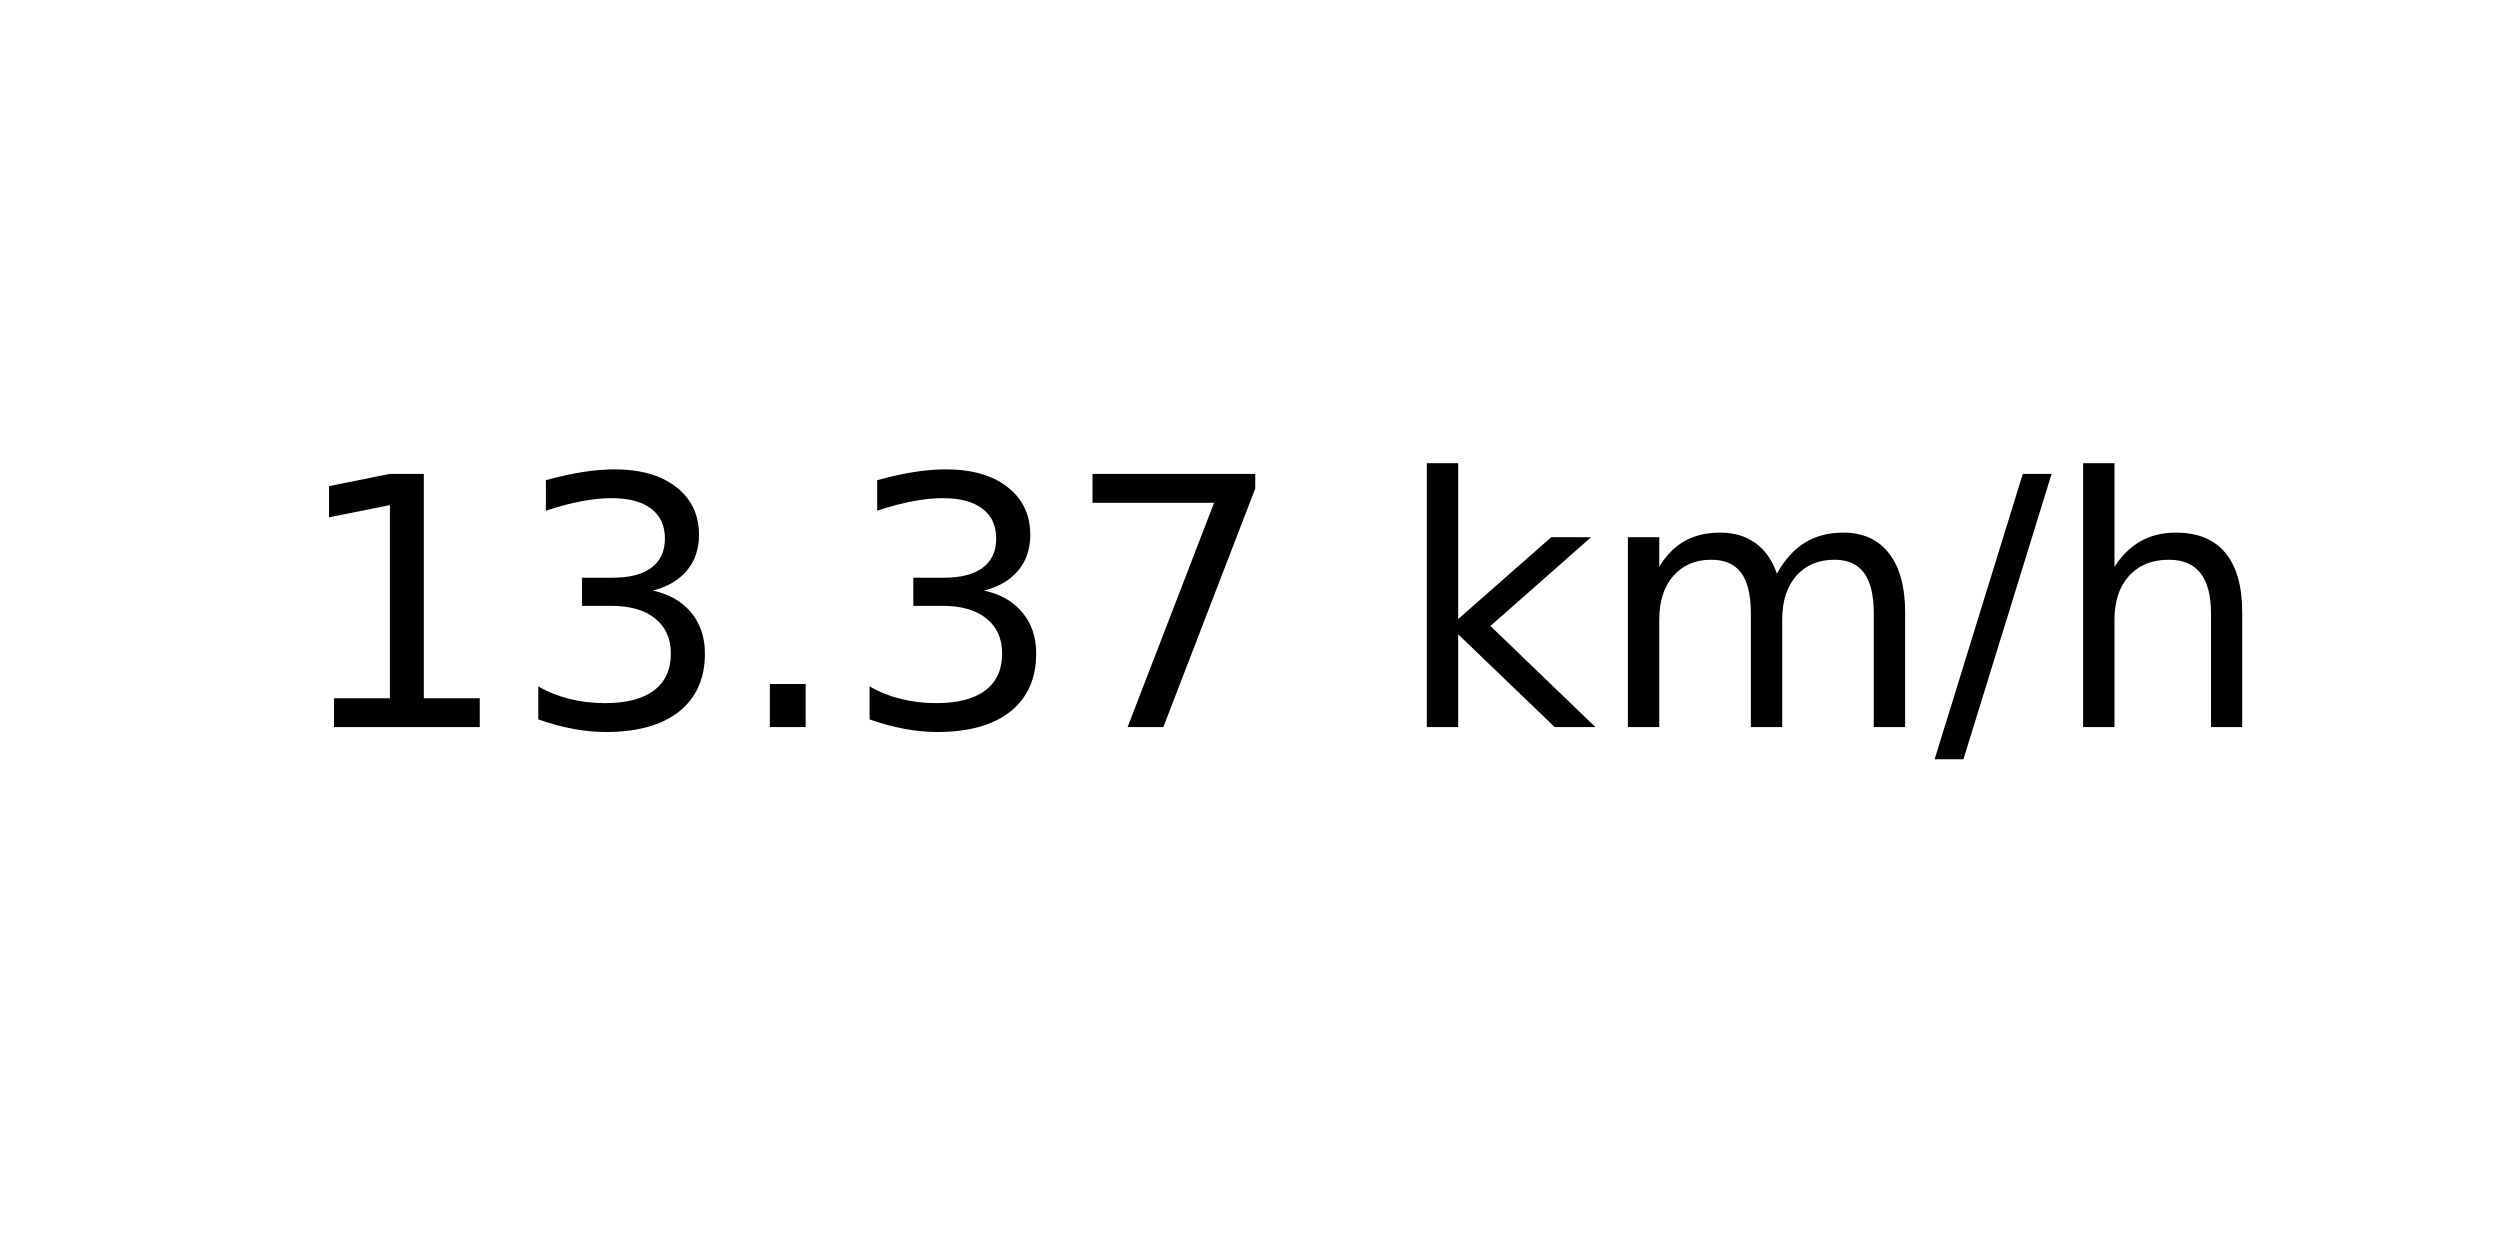
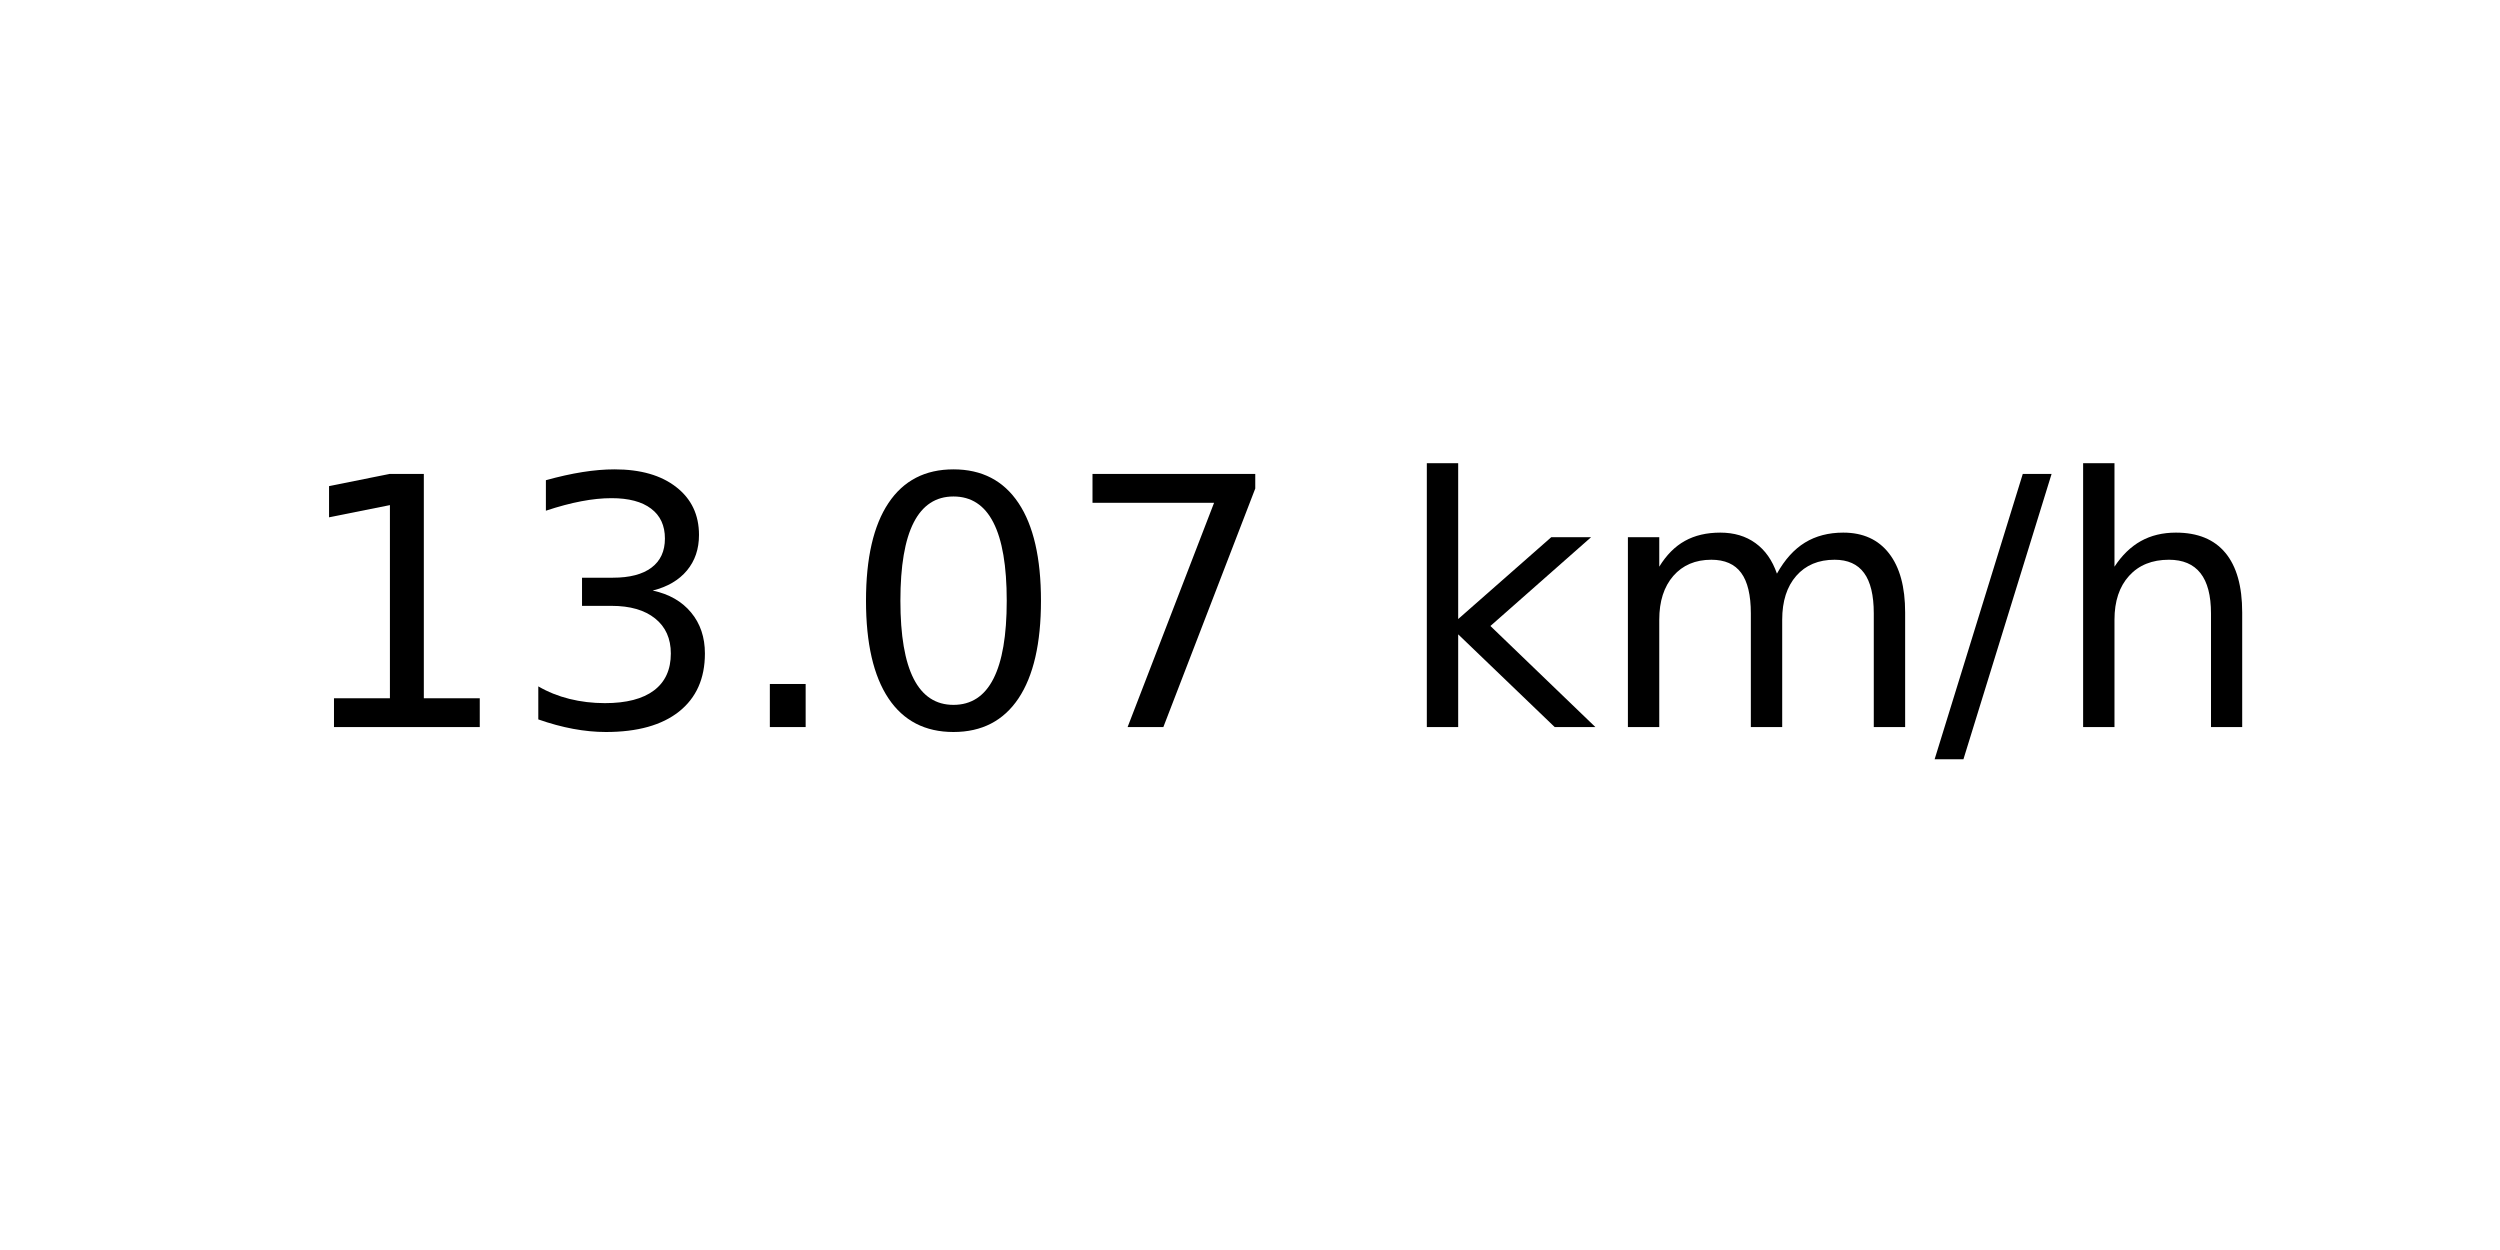
<svg xmlns="http://www.w3.org/2000/svg" xmlns:xlink="http://www.w3.org/1999/xlink" width="72pt" height="36pt" viewBox="0 0 72 36" version="1.1">
  <defs>
    <style type="text/css">*{stroke-linejoin: round; stroke-linecap: butt}</style>
  </defs>
  <g id="figure_1">
    <g id="axes_1">
      <g id="text_1">
        <g transform="translate(8.378125 20.93937) scale(0.1 -0.1)">
          <defs>
            <path id="DejaVuSans-31" d="M 794 531  L 1825 531  L 1825 4091  L 703 3866  L 703 4441  L 1819 4666  L 2450 4666  L 2450 531  L 3481 531  L 3481 0  L 794 0  L 794 531  z " transform="scale(0.015625)" />
            <path id="DejaVuSans-33" d="M 2597 2516  Q 3050 2419 3304 2112  Q 3559 1806 3559 1356  Q 3559 666 3084 287  Q 2609 -91 1734 -91  Q 1441 -91 1130 -33  Q 819 25 488 141  L 488 750  Q 750 597 1062 519  Q 1375 441 1716 441  Q 2309 441 2620 675  Q 2931 909 2931 1356  Q 2931 1769 2642 2001  Q 2353 2234 1838 2234  L 1294 2234  L 1294 2753  L 1863 2753  Q 2328 2753 2575 2939  Q 2822 3125 2822 3475  Q 2822 3834 2567 4026  Q 2313 4219 1838 4219  Q 1578 4219 1281 4162  Q 984 4106 628 3988  L 628 4550  Q 988 4650 1302 4700  Q 1616 4750 1894 4750  Q 2613 4750 3031 4423  Q 3450 4097 3450 3541  Q 3450 3153 3228 2886  Q 3006 2619 2597 2516  z " transform="scale(0.015625)" />
            <path id="DejaVuSans-2e" d="M 684 794  L 1344 794  L 1344 0  L 684 0  L 684 794  z " transform="scale(0.015625)" />
+             <path id="DejaVuSans-30" d="M 2034 4250  Q 1547 4250 1301 3770  Q 1056 3291 1056 2328  Q 1056 1369 1301 889  Q 1547 409 2034 409  Q 2525 409 2770 889  Q 3016 1369 3016 2328  Q 3016 3291 2770 3770  Q 2525 4250 2034 4250  z M 2034 4750  Q 2819 4750 3233 4129  Q 3647 3509 3647 2328  Q 3647 1150 3233 529  Q 2819 -91 2034 -91  Q 1250 -91 836 529  Q 422 1150 422 2328  Q 422 3509 836 4129  Q 1250 4750 2034 4750  z " transform="scale(0.015625)" />
            <path id="DejaVuSans-37" d="M 525 4666  L 3525 4666  L 3525 4397  L 1831 0  L 1172 0  L 2766 4134  L 525 4134  L 525 4666  z " transform="scale(0.015625)" />
            <path id="DejaVuSans-20" transform="scale(0.015625)" />
            <path id="DejaVuSans-6b" d="M 581 4863  L 1159 4863  L 1159 1991  L 2875 3500  L 3609 3500  L 1753 1863  L 3688 0  L 2938 0  L 1159 1709  L 1159 0  L 581 0  L 581 4863  z " transform="scale(0.015625)" />
            <path id="DejaVuSans-6d" d="M 3328 2828  Q 3544 3216 3844 3400  Q 4144 3584 4550 3584  Q 5097 3584 5394 3201  Q 5691 2819 5691 2113  L 5691 0  L 5113 0  L 5113 2094  Q 5113 2597 4934 2840  Q 4756 3084 4391 3084  Q 3944 3084 3684 2787  Q 3425 2491 3425 1978  L 3425 0  L 2847 0  L 2847 2094  Q 2847 2600 2669 2842  Q 2491 3084 2119 3084  Q 1678 3084 1418 2786  Q 1159 2488 1159 1978  L 1159 0  L 581 0  L 581 3500  L 1159 3500  L 1159 2956  Q 1356 3278 1631 3431  Q 1906 3584 2284 3584  Q 2666 3584 2933 3390  Q 3200 3197 3328 2828  z " transform="scale(0.015625)" />
            <path id="DejaVuSans-2f" d="M 1625 4666  L 2156 4666  L 531 -594  L 0 -594  L 1625 4666  z " transform="scale(0.015625)" />
            <path id="DejaVuSans-68" d="M 3513 2113  L 3513 0  L 2938 0  L 2938 2094  Q 2938 2591 2744 2837  Q 2550 3084 2163 3084  Q 1697 3084 1428 2787  Q 1159 2491 1159 1978  L 1159 0  L 581 0  L 581 4863  L 1159 4863  L 1159 2956  Q 1366 3272 1645 3428  Q 1925 3584 2291 3584  Q 2894 3584 3203 3211  Q 3513 2838 3513 2113  z " transform="scale(0.015625)" />
          </defs>
          <use xlink:href="#DejaVuSans-31" />
          <use xlink:href="#DejaVuSans-33" x="63.623" />
          <use xlink:href="#DejaVuSans-2e" x="127.246" />
-           <use xlink:href="#DejaVuSans-33" x="159.033" />
+           <use xlink:href="#DejaVuSans-30" x="159.033" />
          <use xlink:href="#DejaVuSans-37" x="222.656" />
          <use xlink:href="#DejaVuSans-20" x="286.279" />
          <use xlink:href="#DejaVuSans-6b" x="318.066" />
          <use xlink:href="#DejaVuSans-6d" x="375.977" />
          <use xlink:href="#DejaVuSans-2f" x="473.389" />
          <use xlink:href="#DejaVuSans-68" x="507.08" />
        </g>
      </g>
    </g>
  </g>
</svg>
